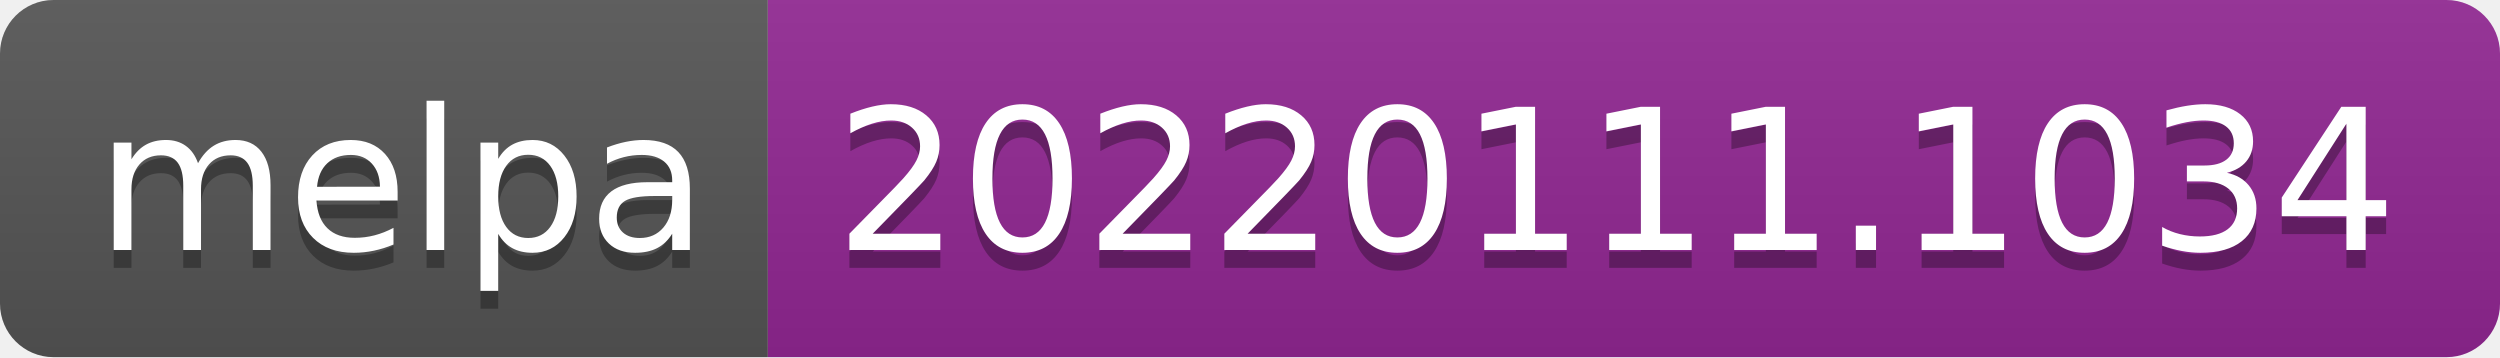
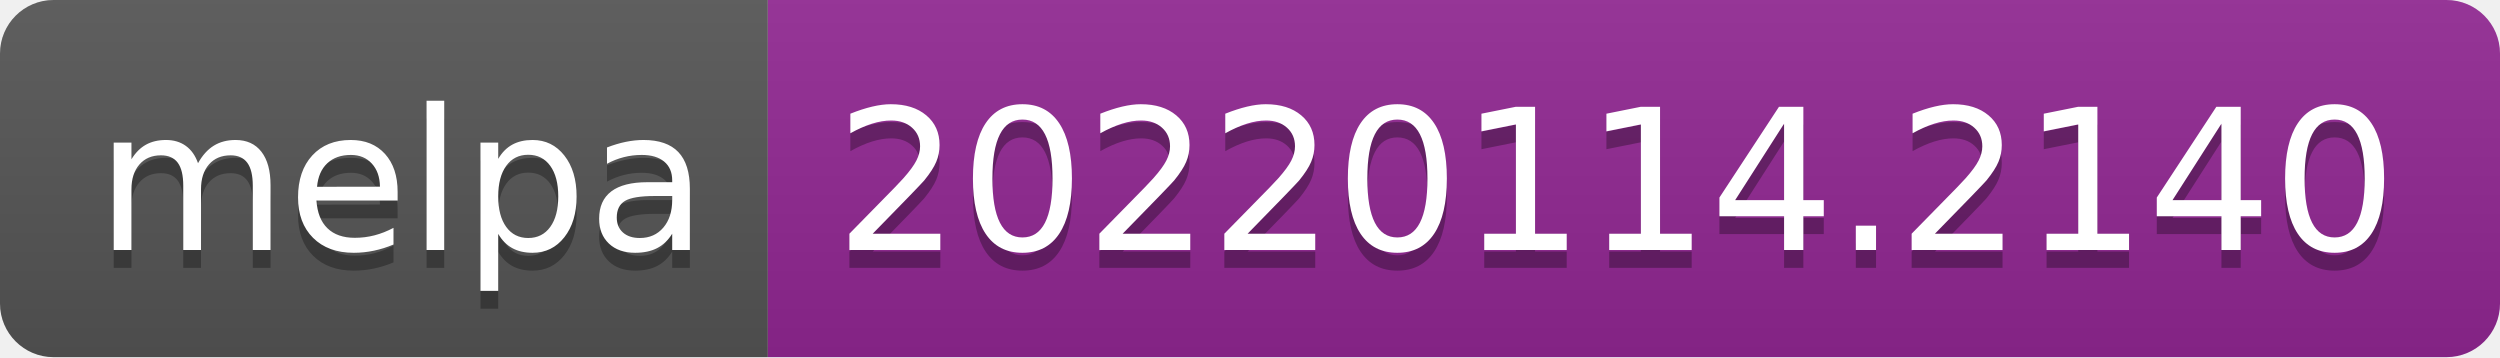
- <svg xmlns="http://www.w3.org/2000/svg" width="140" height="20" role="img" aria-label="melpa: 20220111.1034">
+ <svg xmlns="http://www.w3.org/2000/svg" width="140" height="20" role="img" aria-label="melpa: 20220114.2140">
  <linearGradient id="s" x2="0" y2="100%">
    <stop offset="0" stop-color="#bbb" stop-opacity=".1" />
    <stop offset="1" stop-opacity=".1" />
  </linearGradient>
  <clipPath id="r">
    <rect width="140" height="20" rx="3" fill="#fff" />
  </clipPath>
  <g clip-path="url(#r)">
    <rect width="43" height="20" fill="#555" />
    <rect x="43" width="97" height="20" fill="#922793" />
    <rect width="140" height="20" fill="url(#s)" />
  </g>
  <g fill="#fff" text-anchor="middle" font-family="Verdana,Geneva,DejaVu Sans,sans-serif" text-rendering="geometricPrecision" font-size="110">
    <text aria-hidden="true" x="225" y="150" fill="#010101" fill-opacity=".3" transform="scale(.1)" textLength="330">melpa</text>
    <text x="225" y="140" transform="scale(.1)" fill="#fff" textLength="330">melpa</text>
-     <text aria-hidden="true" x="905" y="150" fill="#010101" fill-opacity=".3" transform="scale(.1)" textLength="870">20220111.1034</text>
-     <text x="905" y="140" transform="scale(.1)" fill="#fff" textLength="870">20220111.1034</text>
+     <text aria-hidden="true" x="905" y="150" fill="#010101" fill-opacity=".3" transform="scale(.1)" textLength="870">20220114.2140</text>
+     <text x="905" y="140" transform="scale(.1)" fill="#fff" textLength="870">20220114.2140</text>
  </g>
</svg>
